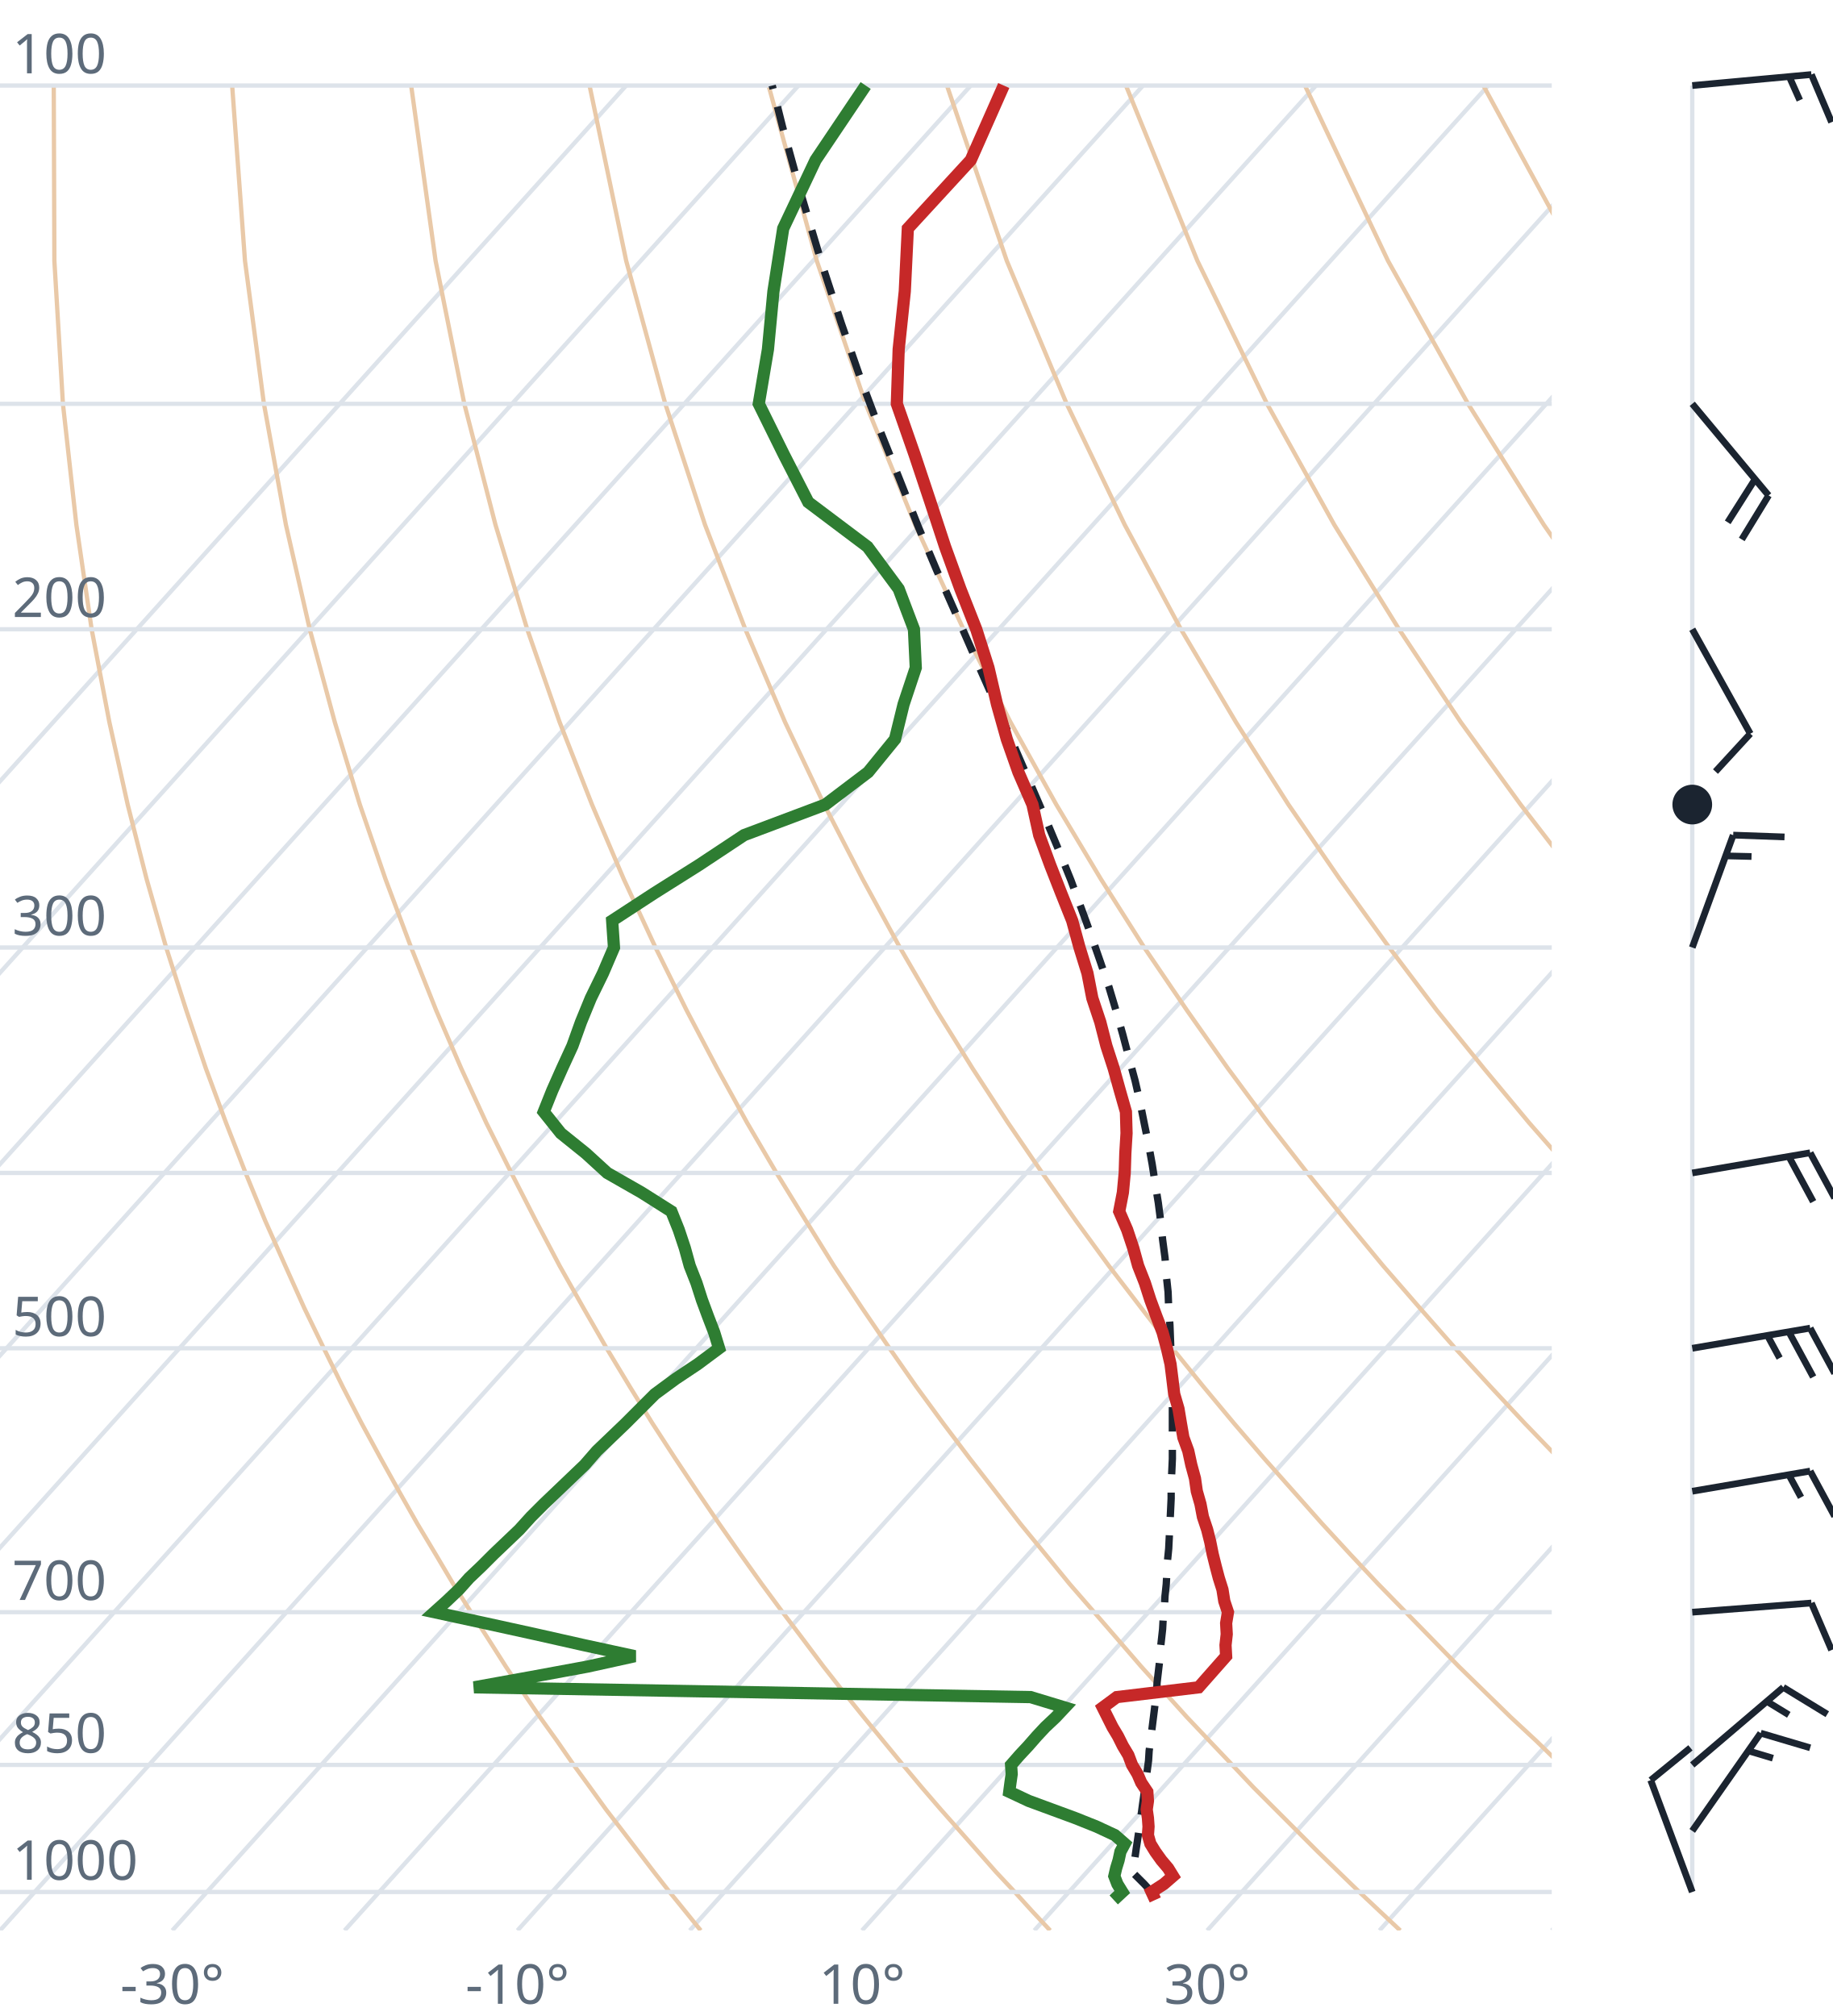
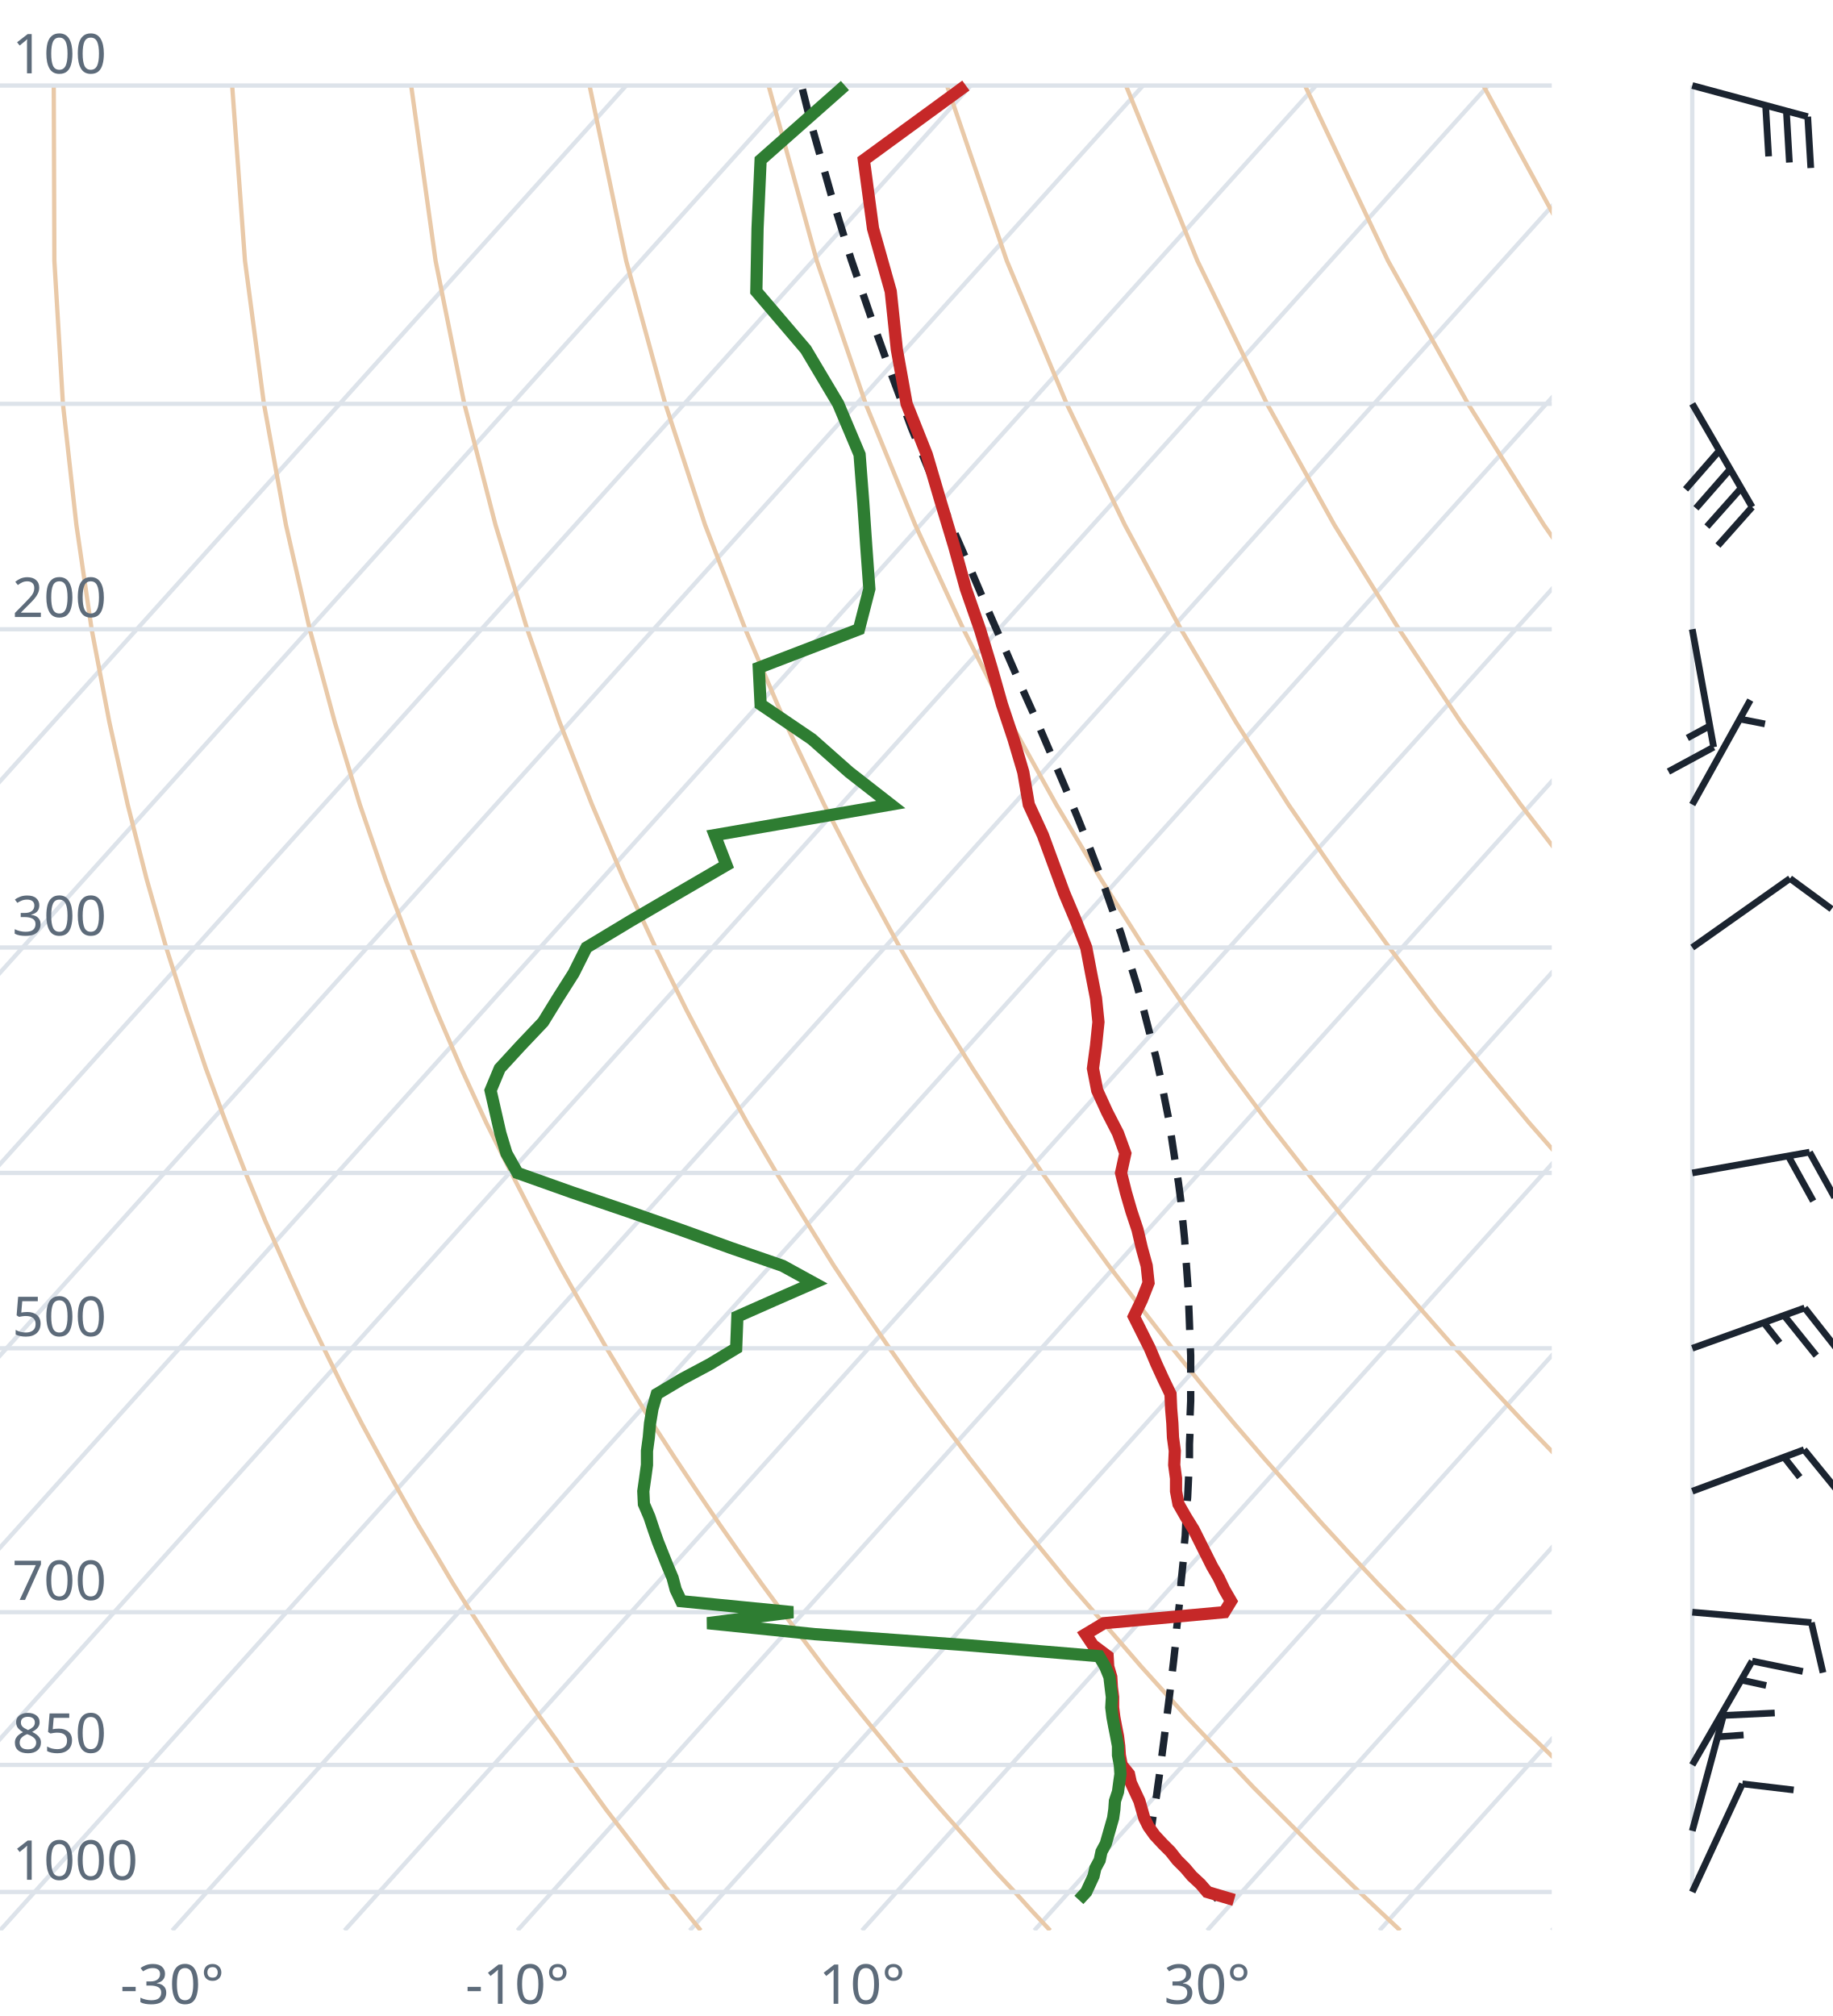
<svg xmlns="http://www.w3.org/2000/svg" viewBox="0 0 300 330" font-family="system-ui,sans-serif" font-size="9">
  <style>.g{stroke:#dde3ea;stroke-width:.7;fill:none}.ad{stroke:#e9c9a8;stroke-width:.7;fill:none}.t{stroke:#c62828;stroke-width:2;fill:none}.d{stroke:#2e7d32;stroke-width:2;fill:none}.pc{stroke:#1b2430;stroke-width:1.2;stroke-dasharray:4 3;fill:none}.barb{stroke:#1b2430;stroke-width:1.1;fill:#1b2430}text{fill:#5d6b7a}</style>
  <clipPath id="c">
    <rect x="0" y="0" width="254" height="316.0" />
  </clipPath>
  <g clip-path="url(#c)">
    <line class="g" x1="-169.3" y1="316.0" x2="102.5" y2="14.0" />
    <line class="g" x1="-141.1" y1="316.0" x2="130.7" y2="14.0" />
    <line class="g" x1="-112.9" y1="316.0" x2="158.9" y2="14.0" />
    <line class="g" x1="-84.7" y1="316.0" x2="187.1" y2="14.0" />
    <line class="g" x1="-56.4" y1="316.0" x2="215.4" y2="14.0" />
    <line class="g" x1="-28.2" y1="316.0" x2="243.6" y2="14.0" />
    <line class="g" x1="0.0" y1="316.0" x2="271.8" y2="14.0" />
    <line class="g" x1="28.2" y1="316.0" x2="300.0" y2="14.0" />
    <line class="g" x1="56.4" y1="316.0" x2="328.2" y2="14.0" />
    <line class="g" x1="84.7" y1="316.0" x2="356.5" y2="14.0" />
    <line class="g" x1="112.9" y1="316.0" x2="384.7" y2="14.0" />
    <line class="g" x1="141.1" y1="316.0" x2="412.9" y2="14.0" />
    <line class="g" x1="169.3" y1="316.0" x2="441.1" y2="14.0" />
    <line class="g" x1="197.6" y1="316.0" x2="469.4" y2="14.0" />
    <line class="g" x1="225.8" y1="316.0" x2="497.6" y2="14.0" />
    <line class="g" x1="254.0" y1="316.0" x2="525.8" y2="14.0" />
    <path class="ad" d="M114.7,316.0L112.2,312.9L109.6,309.7L107.1,306.5L104.5,303.1L101.9,299.7L99.2,296.2L96.6,292.6L93.9,288.9L91.2,285.0L88.4,281.1L85.6,277.0L82.8,272.8L80.0,268.4L77.1,263.9L74.2,259.3L71.3,254.4L68.3,249.4L65.3,244.1L62.3,238.7L59.2,233.0L56.1,227.0L53.0,220.7L49.8,214.1L46.7,207.2L43.4,199.8L40.2,192.0L37.0,183.8L33.7,174.9L30.5,165.4L27.2,155.1L24.0,143.9L20.9,131.7L17.9,118.2L15.0,103.0L12.5,85.9L10.3,66.1L8.9,42.7L8.8,14.0" />
    <path class="ad" d="M171.9,316.0L169.0,312.9L166.1,309.7L163.1,306.5L160.1,303.1L157.1,299.7L154.0,296.2L150.9,292.6L147.8,288.9L144.6,285.0L141.4,281.1L138.1,277.0L134.8,272.8L131.5,268.4L128.1,263.9L124.7,259.3L121.2,254.4L117.7,249.4L114.1,244.1L110.5,238.7L106.8,233.0L103.1,227.0L99.3,220.7L95.5,214.1L91.6,207.2L87.7,199.8L83.7,192.0L79.6,183.8L75.5,174.9L71.4,165.4L67.3,155.1L63.1,143.9L58.9,131.7L54.8,118.2L50.7,103.0L46.8,85.9L43.2,66.1L40.1,42.7L38.0,14.0" />
    <path class="ad" d="M229.2,316.0L225.9,312.9L222.5,309.7L219.2,306.5L215.7,303.1L212.3,299.7L208.8,296.2L205.2,292.6L201.7,288.9L198.0,285.0L194.3,281.1L190.6,277.0L186.8,272.8L183.0,268.4L179.1,263.9L175.1,259.3L171.1,254.4L167.0,249.4L162.9,244.1L158.7,238.7L154.4,233.0L150.0,227.0L145.6,220.7L141.1,214.1L136.5,207.2L131.9,199.8L127.1,192.0L122.3,183.8L117.4,174.9L112.4,165.4L107.3,155.1L102.1,143.9L96.9,131.7L91.6,118.2L86.3,103.0L81.1,85.9L76.0,66.1L71.3,42.7L67.3,14.0" />
    <path class="ad" d="M286.4,316.0L282.7,312.9L279.0,309.7L275.2,306.5L271.4,303.1L267.5,299.7L263.6,296.2L259.6,292.6L255.5,288.9L251.5,285.0L247.3,281.1L243.1,277.0L238.8,272.8L234.5,268.4L230.1,263.9L225.6,259.3L221.0,254.4L216.4,249.4L211.7,244.1L206.9,238.7L202.0,233.0L197.0,227.0L191.9,220.7L186.8,214.1L181.5,207.2L176.1,199.8L170.6,192.0L165.0,183.8L159.2,174.9L153.3,165.4L147.3,155.1L141.2,143.9L134.9,131.7L128.5,118.2L122.0,103.0L115.4,85.9L108.9,66.1L102.5,42.7L96.5,14.0" />
    <path class="ad" d="M343.6,316.0L339.5,312.9L335.4,309.7L331.2,306.5L327.0,303.1L322.7,299.7L318.3,296.2L313.9,292.6L309.4,288.9L304.9,285.0L300.3,281.1L295.6,277.0L290.8,272.8L286.0,268.4L281.0,263.9L276.0,259.3L270.9,254.4L265.7,249.4L260.5,244.1L255.1,238.7L249.6,233.0L244.0,227.0L238.2,220.7L232.4,214.1L226.4,207.2L220.3,199.8L214.0,192.0L207.6,183.8L201.0,174.9L194.3,165.4L187.3,155.1L180.2,143.9L172.9,131.7L165.4,118.2L157.7,103.0L149.8,85.9L141.7,66.1L133.7,42.7L125.8,14.0" />
    <path class="ad" d="M400.9,316.0L396.4,312.9L391.9,309.7L387.3,306.5L382.6,303.1L377.9,299.7L373.1,296.2L368.2,292.6L363.3,288.9L358.3,285.0L353.2,281.1L348.1,277.0L342.8,272.8L337.5,268.4L332.0,263.9L326.5,259.3L320.9,254.4L315.1,249.4L309.2,244.1L303.3,238.7L297.2,233.0L290.9,227.0L284.6,220.7L278.0,214.1L271.4,207.2L264.5,199.8L257.5,192.0L250.3,183.8L242.9,174.9L235.2,165.4L227.4,155.1L219.3,143.9L210.9,131.7L202.3,118.2L193.3,103.0L184.1,85.9L174.6,66.1L164.8,42.7L155.0,14.0" />
    <path class="ad" d="M458.1,316.0L453.2,312.9L448.3,309.7L443.3,306.5L438.2,303.1L433.1,299.7L427.9,296.2L422.6,292.6L417.2,288.9L411.7,285.0L406.2,281.1L400.5,277.0L394.8,272.8L389.0,268.4L383.0,263.9L376.9,259.3L370.8,254.4L364.5,249.4L358.0,244.1L351.5,238.7L344.8,233.0L337.9,227.0L330.9,220.7L323.7,214.1L316.3,207.2L308.7,199.8L300.9,192.0L292.9,183.8L284.7,174.9L276.2,165.4L267.4,155.1L258.3,143.9L248.9,131.7L239.1,118.2L229.0,103.0L218.4,85.9L207.4,66.1L196.0,42.7L184.3,14.0" />
    <path class="ad" d="M515.3,316.0L510.1,312.9L504.7,309.7L499.3,306.5L493.9,303.1L488.3,299.7L482.7,296.2L476.9,292.6L471.1,288.9L465.2,285.0L459.2,281.1L453.0,277.0L446.8,272.8L440.5,268.4L434.0,263.9L427.4,259.3L420.7,254.4L413.8,249.4L406.8,244.1L399.7,238.7L392.4,233.0L384.9,227.0L377.2,220.7L369.3,214.1L361.2,207.2L352.9,199.8L344.4,192.0L335.6,183.8L326.5,174.9L317.1,165.4L307.4,155.1L297.4,143.9L286.9,131.7L276.0,118.2L264.6,103.0L252.7,85.9L240.3,66.1L227.2,42.7L213.6,14.0" />
    <path class="ad" d="M572.6,316.0L566.9,312.9L561.2,309.7L555.4,306.5L549.5,303.1L543.5,299.7L537.4,296.2L531.3,292.6L525.0,288.9L518.6,285.0L512.1,281.1L505.5,277.0L498.8,272.8L491.9,268.4L485.0,263.9L477.9,259.3L470.6,254.4L463.2,249.4L455.6,244.1L447.9,238.7L439.9,233.0L431.8,227.0L423.5,220.7L415.0,214.1L406.2,207.2L397.2,199.8L387.9,192.0L378.3,183.8L368.4,174.9L358.1,165.4L347.5,155.1L336.4,143.9L324.9,131.7L312.9,118.2L300.3,103.0L287.1,85.9L273.1,66.1L258.4,42.7L242.8,14.0" />
    <path class="ad" d="M629.8,316.0L623.8,312.9L617.6,309.7L611.4,306.5L605.1,303.1L598.7,299.7L592.2,296.2L585.6,292.6L578.9,288.9L572.0,285.0L565.1,281.1L558.0,277.0L550.8,272.8L543.4,268.4L536.0,263.9L528.3,259.3L520.5,254.4L512.5,249.4L504.4,244.1L496.1,238.7L487.5,233.0L478.8,227.0L469.8,220.7L460.6,214.1L451.1,207.2L441.4,199.8L431.3,192.0L420.9,183.8L410.2,174.9L399.1,165.4L387.5,155.1L375.5,143.9L362.9,131.7L349.8,118.2L335.9,103.0L321.4,85.9L306.0,66.1L289.6,42.7L272.1,14.0" />
    <line class="g" x1="0" y1="309.7" x2="254" y2="309.7" />
    <line class="g" x1="0" y1="288.9" x2="254" y2="288.9" />
    <line class="g" x1="0" y1="263.9" x2="254" y2="263.9" />
    <line class="g" x1="0" y1="220.7" x2="254" y2="220.7" />
    <line class="g" x1="0" y1="192.0" x2="254" y2="192.0" />
    <line class="g" x1="0" y1="155.1" x2="254" y2="155.1" />
    <line class="g" x1="0" y1="103.0" x2="254" y2="103.0" />
    <line class="g" x1="0" y1="66.1" x2="254" y2="66.1" />
    <line class="g" x1="0" y1="14.0" x2="254" y2="14.0" />
-     <path class="pc" d="M188.5,309.7L187.3,308.4L186.0,307.1L185.4,306.5L185.6,305.2L185.8,303.9L186.0,302.5L186.2,301.2L186.4,299.8L186.6,298.4L186.8,297.0L187.0,295.5L187.2,294.1L187.4,292.6L187.6,291.2L187.8,289.7L188.0,288.2L188.1,286.6L188.3,285.1L188.5,283.5L188.7,281.9L188.9,280.3L189.1,278.7L189.3,277.1L189.4,275.4L189.6,273.7L189.8,272.0L189.9,270.3L190.1,268.5L190.3,266.7L190.4,264.9L190.6,263.1L190.7,261.2L190.9,259.3L191.0,257.4L191.1,255.5L191.3,253.5L191.4,251.5L191.5,249.5L191.6,247.4L191.7,245.3L191.7,243.1L191.8,241.0L191.9,238.8L191.9,236.5L191.9,234.2L191.9,231.9L191.9,229.5L191.9,227.1L191.8,224.6L191.7,222.1L191.6,219.5L191.5,216.9L191.3,214.2L191.2,211.5L190.9,208.7L190.7,205.9L190.3,202.9L190.0,200.0L189.6,196.9L189.1,193.8L188.6,190.6L188.0,187.3L187.3,183.9L186.6,180.4L185.8,176.9L184.8,173.2L183.8,169.4L182.7,165.5L181.5,161.5L180.1,157.4L178.6,153.1L177.0,148.7L175.3,144.1L173.4,139.4L171.3,134.4L169.1,129.3L166.8,124.0L164.4,118.4L161.8,112.6L159.1,106.5L156.3,100.1L153.3,93.3L150.3,86.2L147.3,78.6L144.1,70.6L140.9,62.1L137.7,52.9L134.5,43.1L131.3,32.4L128.1,20.8L126.4,14.0" />
-     <path class="t" d="M189.1,311.0L188.5,309.7L190.5,308.4L192.0,307.1L191.2,305.8L190.1,304.5L189.1,303.1L188.3,301.8L187.9,300.4L188.0,299.0L187.9,297.6L187.7,296.2L187.9,294.8L187.8,293.3L186.8,291.8L186.2,290.4L185.3,288.9L184.7,287.3L183.8,285.8L183.0,284.2L182.1,282.7L181.3,281.1L180.5,279.5L182.8,277.8L196.2,276.2L197.7,274.5L199.2,272.8L200.7,271.1L200.6,269.3L200.8,267.5L200.7,265.7L201.0,263.9L200.4,262.1L200.1,260.2L199.5,258.3L199.0,256.4L198.5,254.4L198.1,252.4L197.6,250.4L196.9,248.3L196.5,246.2L195.9,244.1L195.6,242.0L195.0,239.8L194.5,237.5L193.7,235.3L193.3,233.0L192.9,230.6L192.2,228.2L191.9,225.7L191.6,223.3L191.0,220.7L190.3,218.1L189.3,215.5L188.3,212.8L187.4,210.0L186.3,207.2L185.5,204.3L184.5,201.3L183.2,198.3L183.8,195.2L184.1,192.0L184.2,188.8L184.4,185.5L184.3,182.0L183.3,178.5L182.3,174.9L181.1,171.2L180.1,167.3L178.8,163.4L178.0,159.3L176.7,155.1L175.5,150.7L173.7,146.2L171.9,141.6L170.1,136.7L169.0,131.7L166.7,126.4L164.8,121.0L163.2,115.3L161.8,109.3L159.8,103.0L157.2,96.4L154.7,89.5L152.3,82.2L149.7,74.4L146.8,66.1L147.1,57.2L148.1,47.7L148.6,37.4L158.9,26.2L164.3,14.0" />
-     <path class="d" d="M182.3,311.0L183.7,309.7L182.9,308.4L182.4,307.1L182.7,305.8L183.1,304.5L183.4,303.1L184.1,301.8L182.5,300.4L179.5,299.0L176.0,297.6L172.2,296.2L168.4,294.8L165.2,293.3L165.4,291.8L165.6,290.4L165.5,288.9L166.9,287.3L168.3,285.8L169.7,284.2L171.1,282.7L172.8,281.1L174.3,279.5L168.7,277.8L77.6,276.2L87.0,274.5L96.2,272.8L103.9,271.1L95.6,269.3L87.6,267.5L79.4,265.7L71.1,263.9L73.1,262.1L75.1,260.2L76.8,258.3L78.8,256.4L80.8,254.4L82.9,252.4L85.0,250.4L86.9,248.3L89.0,246.2L91.2,244.1L93.4,242.0L95.7,239.8L97.7,237.5L100.0,235.3L102.4,233.0L104.8,230.6L107.2,228.2L110.6,225.7L114.2,223.3L117.7,220.7L116.9,218.1L115.9,215.5L114.9,212.8L114.0,210.0L112.9,207.2L112.1,204.3L111.1,201.3L109.9,198.3L105.0,195.2L99.4,192.0L95.9,188.8L91.8,185.5L89.0,182.0L90.4,178.5L92.0,174.9L93.7,171.2L95.1,167.3L96.7,163.4L98.7,159.3L100.5,155.1L100.2,150.7L107.1,146.2L114.4,141.6L121.8,136.7L135.1,131.7L142.1,126.4L146.5,121.0L147.9,115.3L149.9,109.3L149.6,103.0L147.1,96.4L142.0,89.5L132.3,82.2L128.3,74.4L124.2,66.1L125.7,57.2L126.6,47.7L128.2,37.4L133.5,26.2L141.7,14.0" />
+     <path class="pc" d="M199.3,310.9L198.1,309.6L196.8,308.3L195.5,307.0L194.2,305.7L192.9,304.4L191.6,303.0L190.3,301.6L189.0,300.3L188.4,299.7L188.6,298.3L188.8,296.9L189.0,295.5L189.3,294.0L189.5,292.5L189.7,291.1L189.9,289.6L190.1,288.1L190.3,286.5L190.5,285.0L190.7,283.4L190.9,281.8L191.1,280.2L191.3,278.6L191.5,277.0L191.7,275.3L191.9,273.6L192.1,271.9L192.3,270.1L192.5,268.4L192.6,266.6L192.8,264.8L193.0,263.0L193.2,261.1L193.3,259.2L193.5,257.3L193.7,255.3L193.8,253.4L194.0,251.4L194.1,249.3L194.2,247.2L194.4,245.1L194.5,243.0L194.6,240.8L194.7,238.6L194.7,236.4L194.8,234.1L194.8,231.7L194.9,229.3L194.9,226.9L194.9,224.4L194.9,221.9L194.8,219.4L194.7,216.7L194.6,214.1L194.5,211.3L194.3,208.5L194.1,205.7L193.9,202.8L193.6,199.8L193.3,196.7L192.9,193.6L192.4,190.4L191.9,187.1L191.4,183.7L190.7,180.2L190.0,176.6L189.2,173.0L188.2,169.2L187.2,165.3L186.1,161.3L184.8,157.1L183.5,152.8L181.9,148.4L180.3,143.8L178.5,139.1L176.5,134.1L174.4,129.0L172.1,123.6L169.7,118.0L167.1,112.2L164.4,106.0L161.6,99.6L158.7,92.8L155.6,85.7L152.5,78.1L149.2,70.1L146.0,61.5L142.7,52.3L139.3,42.4L136.0,31.7L132.7,20.0L131.2,14.0" />
+     <path class="t" d="M202.0,311.0L197.6,309.7L196.5,308.4L195.1,307.1L194.0,305.8L192.7,304.5L191.6,303.1L190.3,301.8L189.0,300.4L188.0,299.0L187.3,297.6L186.9,296.2L186.5,294.8L185.8,293.3L185.1,291.8L184.8,290.4L183.6,288.9L183.3,287.3L183.2,285.8L183.0,284.2L182.7,282.7L182.4,281.1L182.2,279.5L182.2,277.8L182.0,276.2L181.9,274.5L181.4,272.8L181.3,271.1L178.9,269.3L177.7,267.5L180.7,265.7L200.4,263.9L201.5,262.1L200.4,260.2L199.5,258.3L198.4,256.4L197.4,254.4L196.4,252.4L195.4,250.4L194.1,248.3L192.9,246.2L192.5,244.1L192.5,242.0L192.2,239.8L192.3,237.5L192.0,235.3L191.9,233.0L191.7,230.6L191.6,228.2L190.4,225.7L189.3,223.3L188.2,220.7L186.9,218.1L185.6,215.5L186.9,212.8L188.0,210.0L187.7,207.2L186.9,204.3L186.2,201.3L185.2,198.3L184.3,195.2L183.5,192.0L184.2,188.8L183.0,185.5L181.2,182.0L179.6,178.5L178.9,174.9L179.4,171.2L179.8,167.3L179.4,163.4L178.6,159.3L177.8,155.1L176.1,150.7L174.2,146.2L172.5,141.6L170.7,136.7L168.4,131.7L167.5,126.4L165.9,121.0L164.0,115.3L162.3,109.3L160.4,103.0L158.1,96.4L156.2,89.5L154.0,82.2L151.7,74.4L148.4,66.1L146.8,57.2L145.8,47.7L142.9,37.4L141.4,26.2L158.1,14.0" />
+     <path class="d" d="M176.6,311.0L177.8,309.7L178.4,308.4L179.0,307.1L179.3,305.8L180.0,304.5L180.3,303.1L181.0,301.8L181.4,300.4L181.8,299.0L182.2,297.6L182.4,296.2L182.5,294.8L183.0,293.3L183.2,291.8L183.4,290.4L183.3,288.9L183.0,287.3L183.0,285.8L182.7,284.2L182.4,282.7L182.1,281.1L181.9,279.5L182.0,277.8L181.8,276.2L181.6,274.5L180.9,272.8L179.9,271.1L158.3,269.3L133.4,267.5L115.8,265.7L129.8,263.9L111.5,262.1L110.6,260.2L110.1,258.3L109.3,256.4L108.5,254.4L107.7,252.4L107.0,250.4L106.3,248.3L105.4,246.2L105.3,244.1L105.6,242.0L105.9,239.8L105.9,237.5L106.2,235.3L106.4,233.0L106.8,230.6L107.5,228.2L111.7,225.7L116.2,223.3L120.5,220.7L120.6,218.1L120.7,215.5L126.8,212.8L133.2,210.0L128.1,207.2L119.7,204.3L111.4,201.3L102.8,198.3L93.7,195.2L84.7,192.0L82.9,188.8L81.9,185.5L81.1,182.0L80.3,178.5L81.8,174.9L85.2,171.2L88.9,167.3L91.3,163.4L93.9,159.3L96.0,155.1L103.3,150.7L111.0,146.2L118.9,141.6L117.0,136.7L145.8,131.7L139.0,126.4L132.9,121.0L124.5,115.3L124.2,109.3L140.6,103.0L142.3,96.4L141.8,89.5L141.3,82.2L140.7,74.4L137.2,66.1L131.9,57.2L123.8,47.7L124.0,37.4L124.5,26.2L138.3,14.0" />
  </g>
  <text x="2" y="307.7">1000</text>
  <text x="2" y="286.9">850</text>
  <text x="2" y="261.9">700</text>
  <text x="2" y="218.7">500</text>
  <text x="2" y="153.1">300</text>
  <text x="2" y="101.0">200</text>
  <text x="2" y="12.0">100</text>
  <text x="28.2" y="328" text-anchor="middle">-30°</text>
  <text x="84.7" y="328" text-anchor="middle">-10°</text>
  <text x="141.1" y="328" text-anchor="middle">10°</text>
  <text x="197.6" y="328" text-anchor="middle">30°</text>
  <line class="g" x1="277.0" y1="309.7" x2="277.0" y2="14.0" />
-   <path class="barb" d="M277.0,309.7L270.2,291.4M270.2,291.4L276.7,286.1" />
-   <path class="barb" d="M277.0,299.7L288.2,283.7M288.2,283.7L296.3,286.1M286.2,286.6L290.2,287.8" />
-   <path class="barb" d="M277.0,288.9L291.9,276.2M291.9,276.2L299.1,280.6M289.2,278.5L292.8,280.7" />
-   <path class="barb" d="M277.0,263.9L296.5,262.4M296.5,262.4L299.8,270.1" />
-   <path class="barb" d="M277.0,244.1L296.3,240.8M296.3,240.8L300.3,248.2M292.8,241.4L294.8,245.1" />
-   <path class="barb" d="M277.0,220.7L296.3,217.4M296.3,217.4L300.3,224.8M292.8,218.0L296.8,225.4M289.3,218.6L291.3,222.3" />
-   <path class="barb" d="M277.0,192.0L296.3,188.7M296.3,188.7L300.3,196.1M292.8,189.3L296.8,196.7" />
-   <path class="barb" d="M277.0,155.1L283.7,136.7M283.7,136.7L292.1,137.0M282.5,140.1L286.7,140.2" />
-   <circle class="barb" cx="277.0" cy="131.7" r="2.7" fill="none" />
-   <path class="barb" d="M277.0,103.0L286.5,120.1M286.5,120.1L280.8,126.3" />
-   <path class="barb" d="M277.0,66.1L289.5,81.1M289.5,81.1L285.1,88.3M287.3,78.4L282.8,85.5" />
-   <path class="barb" d="M277.0,14.0L296.5,12.2M296.5,12.2L299.8,20.0M292.9,12.6L294.6,16.4" />
+   <path class="barb" d="M277.0,309.7L285.2,292.0M285.2,292.0L293.6,293.0" />
+   <path class="barb" d="M277.0,299.7L282.1,280.8M282.1,280.8L290.5,280.4M281.2,284.3L285.4,284.0" />
+   <path class="barb" d="M277.0,288.9L286.8,271.9M286.8,271.9L295.1,273.6M285.0,275.0L289.1,275.9" />
+   <path class="barb" d="M277.0,263.9L296.5,265.6M296.5,265.6L298.4,273.8" />
+   <path class="barb" d="M277.0,244.1L295.3,237.3M295.3,237.3L300.6,243.8M292.0,238.5L294.6,241.8" />
+   <path class="barb" d="M277.0,220.7L295.4,214.1M295.4,214.1L300.6,220.7M292.0,215.3L297.3,221.9M288.7,216.5L291.3,219.8" />
+   <path class="barb" d="M277.0,192.0L296.2,188.6M296.2,188.6L300.3,196.0M292.7,189.2L296.8,196.6" />
+   <path class="barb" d="M277.0,155.1L293.0,143.8M293.0,143.8L299.8,148.8" />
+   <path class="barb" d="M277.0,131.7L286.5,114.6M284.8,117.7L288.9,118.5" />
+   <path class="barb" d="M277.0,103.0L280.5,122.3M280.5,122.3L273.1,126.3M279.9,118.8L276.2,120.8" />
+   <path class="barb" d="M277.0,66.1L286.8,83.0M286.8,83.0L281.2,89.3M285.0,79.9L279.4,86.2M283.2,76.8L277.6,83.2M281.4,73.8L275.9,80.1" />
+   <path class="barb" d="M277.0,14.0L295.9,19.1M295.9,19.1L296.4,27.5M292.4,18.1L292.9,26.6M289.0,17.2L289.5,25.6" />
</svg>
